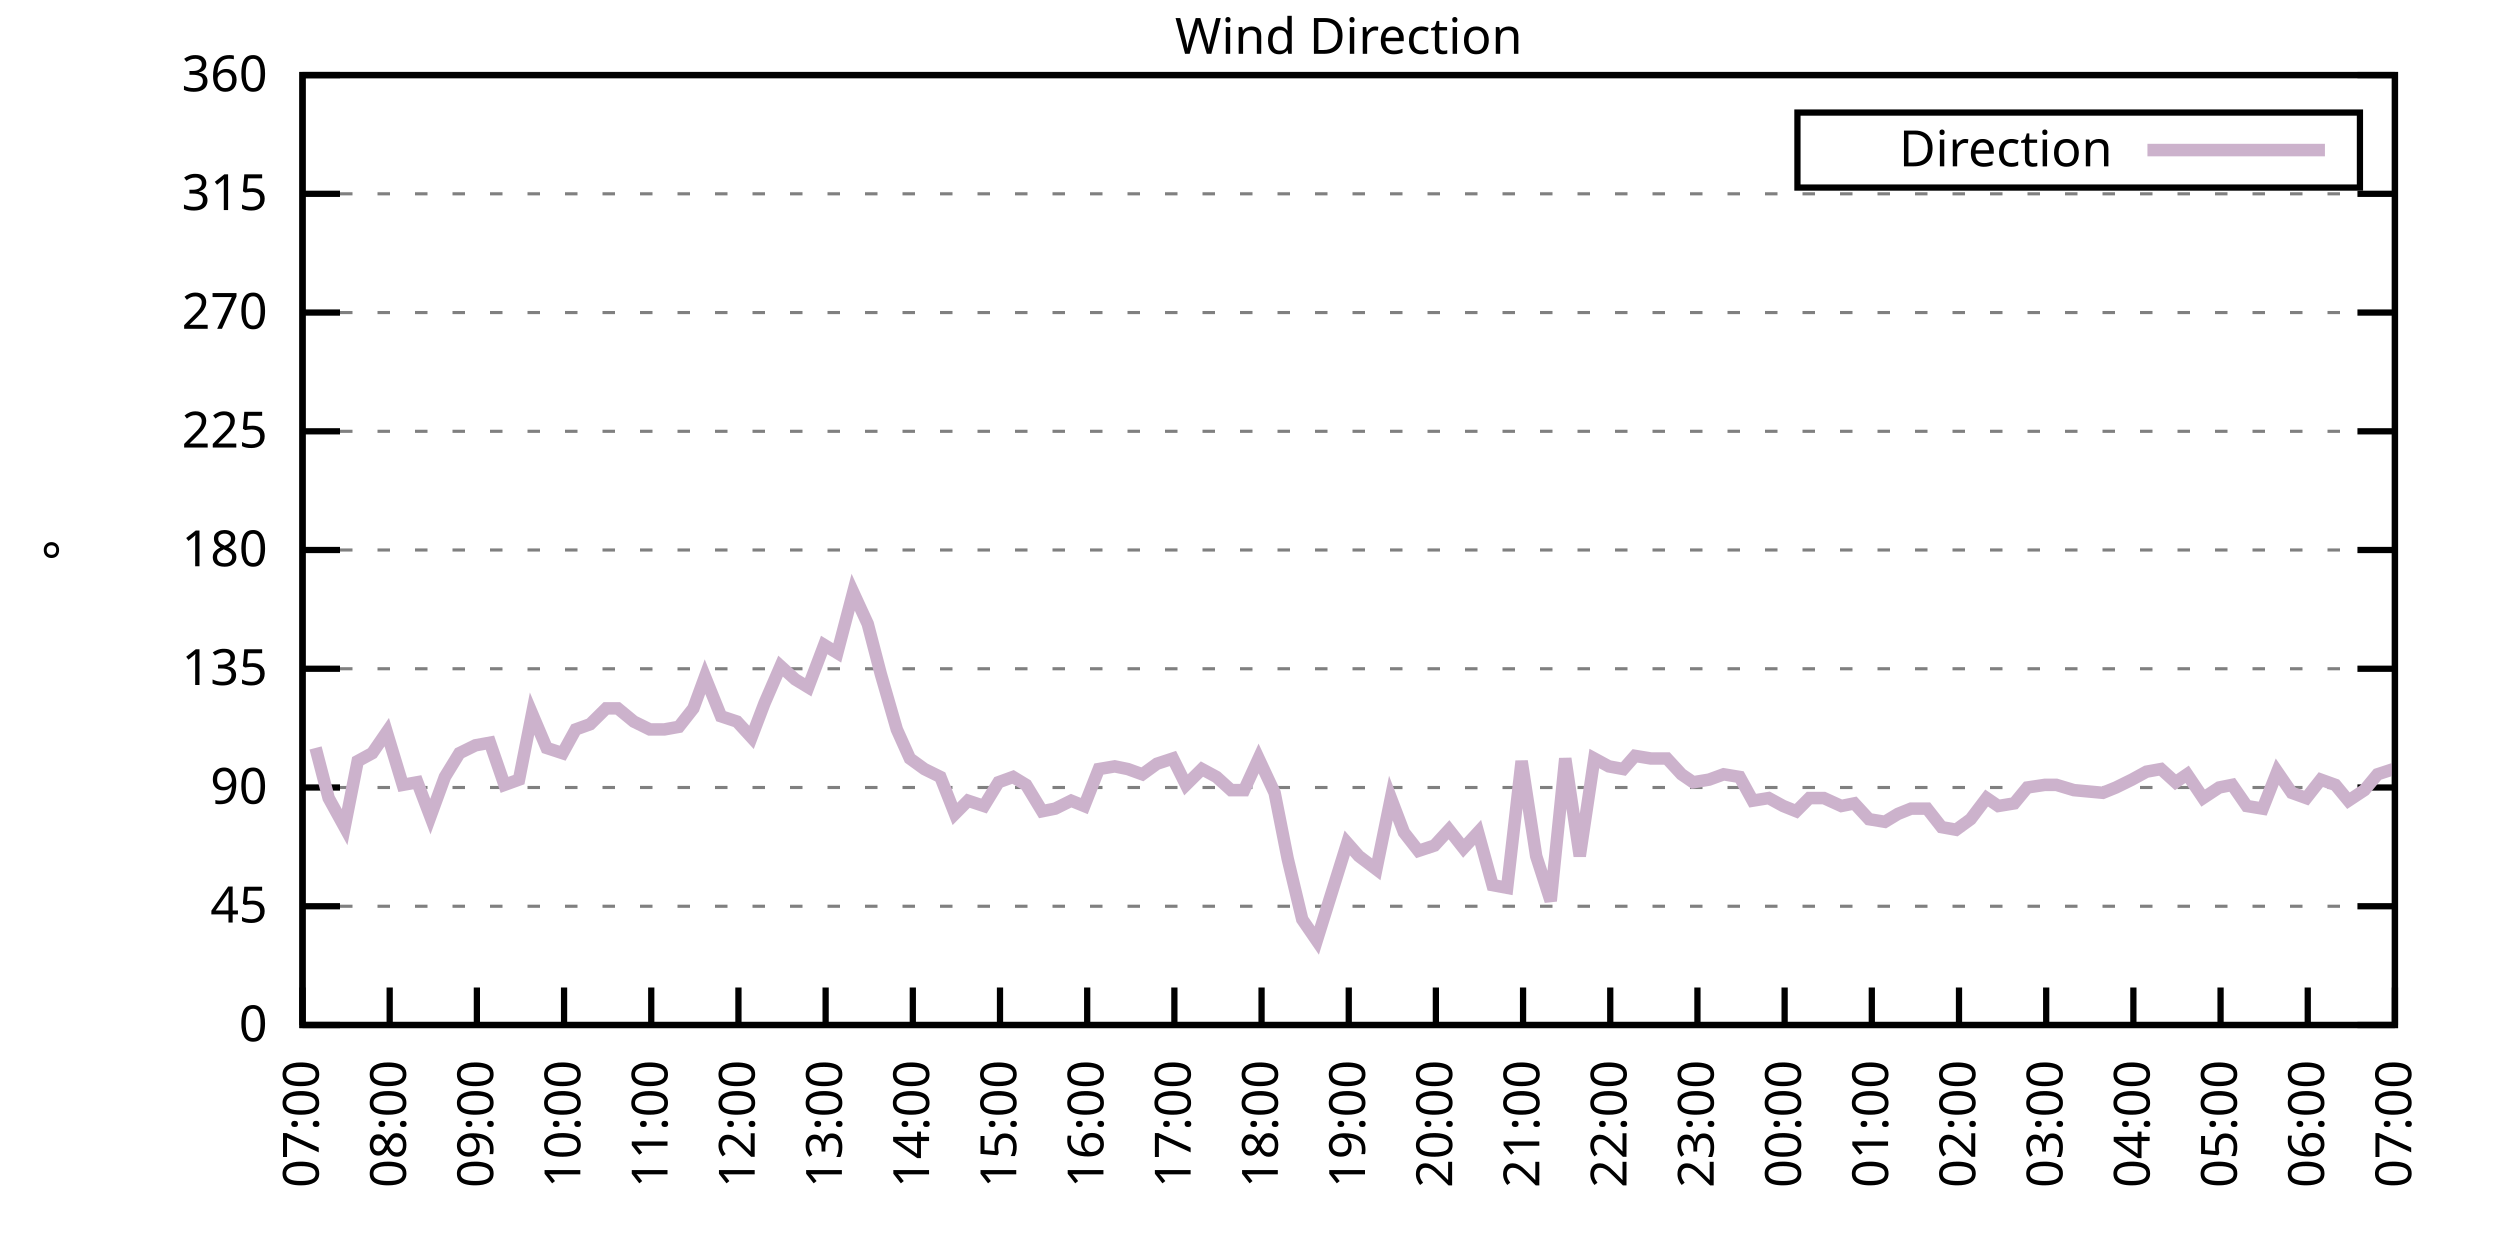
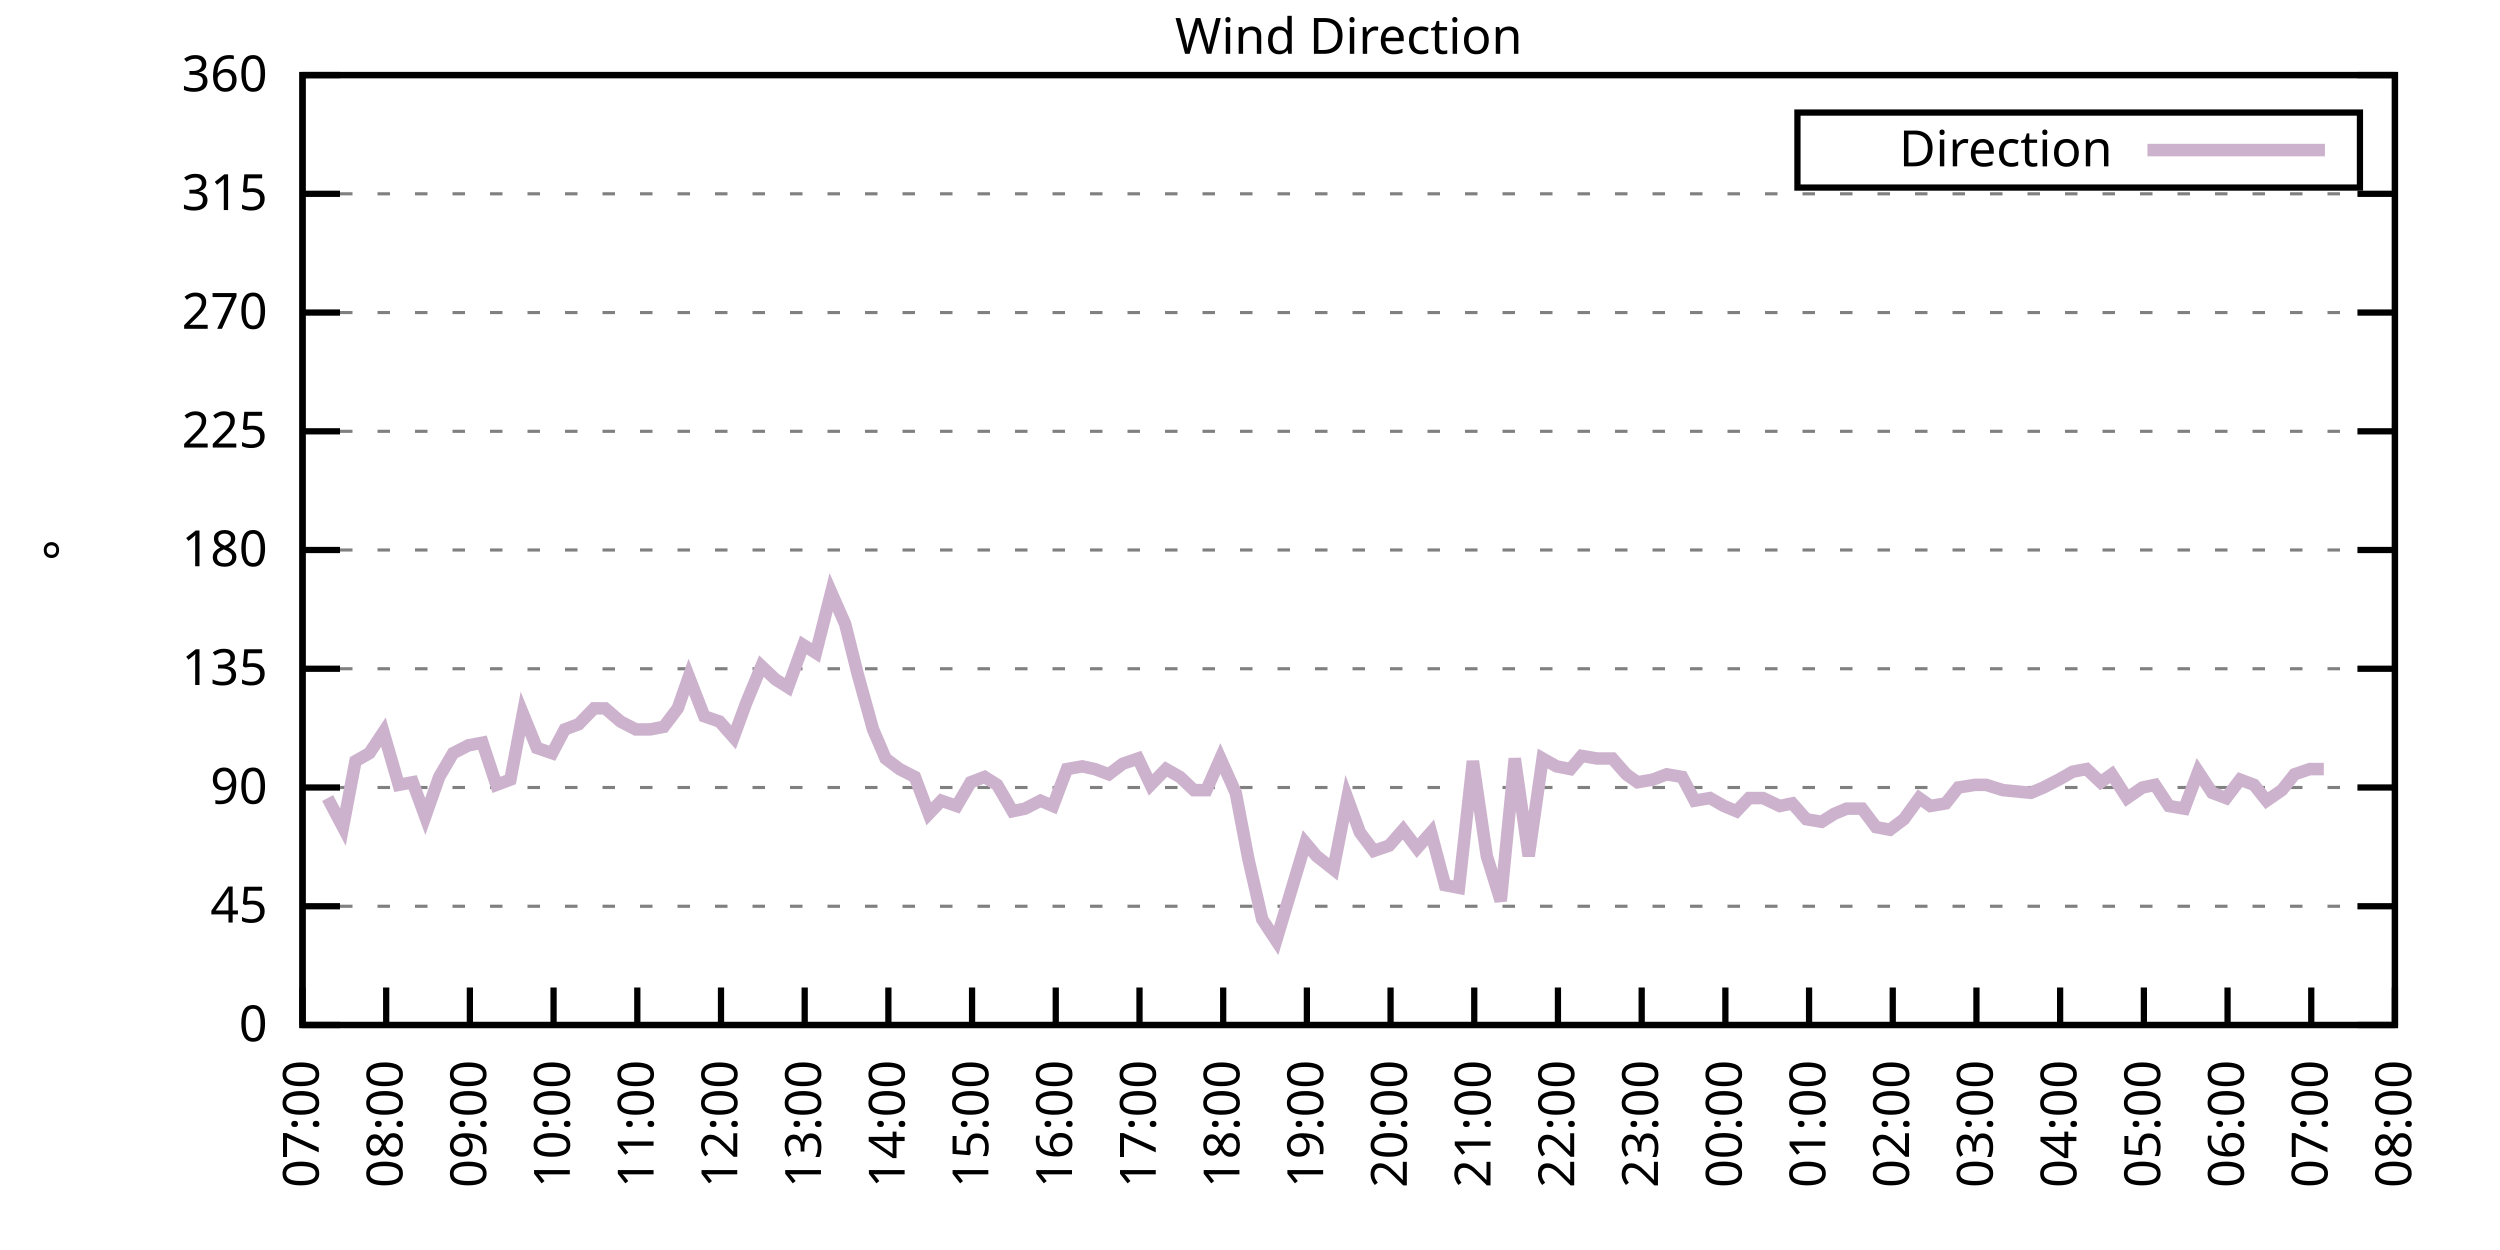
<svg xmlns="http://www.w3.org/2000/svg" xmlns:xlink="http://www.w3.org/1999/xlink" width="400" height="200" viewBox="0 0 400 200">
  <g id="gnuplot_canvas">
    <rect x="0" y="0" width="400" height="200" fill="none" />
    <defs>
      <circle id="gpDot" r="0.5" stroke-width="0.5" stroke="currentColor" />
      <path id="gpPt0" stroke-width="0.333" stroke="currentColor" d="M-1,0 h2 M0,-1 v2" />
      <path id="gpPt1" stroke-width="0.333" stroke="currentColor" d="M-1,-1 L1,1 M1,-1 L-1,1" />
      <path id="gpPt2" stroke-width="0.333" stroke="currentColor" d="M-1,0 L1,0 M0,-1 L0,1 M-1,-1 L1,1 M-1,1 L1,-1" />
      <rect id="gpPt3" stroke-width="0.333" stroke="currentColor" x="-1" y="-1" width="2" height="2" />
      <rect id="gpPt4" stroke-width="0.333" stroke="currentColor" fill="currentColor" x="-1" y="-1" width="2" height="2" />
      <circle id="gpPt5" stroke-width="0.333" stroke="currentColor" cx="0" cy="0" r="1" />
      <use xlink:href="#gpPt5" id="gpPt6" fill="currentColor" stroke="none" />
      <path id="gpPt7" stroke-width="0.333" stroke="currentColor" d="M0,-1.33 L-1.33,0.67 L1.33,0.67 z" />
      <use xlink:href="#gpPt7" id="gpPt8" fill="currentColor" stroke="none" />
      <use xlink:href="#gpPt7" id="gpPt9" stroke="currentColor" transform="rotate(180)" />
      <use xlink:href="#gpPt9" id="gpPt10" fill="currentColor" stroke="none" />
      <use xlink:href="#gpPt3" id="gpPt11" stroke="currentColor" transform="rotate(45)" />
      <use xlink:href="#gpPt11" id="gpPt12" fill="currentColor" stroke="none" />
      <path id="gpPt13" stroke-width="0.333" stroke="currentColor" d="M0,1.330 L1.265,0.411 L0.782,-1.067 L-0.782,-1.076 L-1.265,0.411 z" />
      <use xlink:href="#gpPt13" id="gpPt14" fill="currentColor" stroke="none" />
      <filter id="textbox" filterUnits="objectBoundingBox" x="0" y="0" height="1" width="1">
        <feFlood flood-color="white" flood-opacity="1" result="bgnd" />
        <feComposite in="SourceGraphic" in2="bgnd" operator="atop" />
      </filter>
      <filter id="greybox" filterUnits="objectBoundingBox" x="0" y="0" height="1" width="1">
        <feFlood flood-color="lightgrey" flood-opacity="1" result="grey" />
        <feComposite in="SourceGraphic" in2="grey" operator="atop" />
      </filter>
    </defs>
    <g fill="none" color="white" stroke="currentColor" stroke-width="1.00" stroke-linecap="butt" stroke-linejoin="miter">
</g>
    <g fill="none" color="black" stroke="currentColor" stroke-width="1.00" stroke-linecap="butt" stroke-linejoin="miter">
      <g stroke="none" shape-rendering="crispEdges">
        <polygon fill="rgb(255, 255, 255)" points="48.40,164.00 383.18,164.00 383.18,12.02 48.40,12.02 " />
      </g>
    </g>
    <g fill="none" color="black" stroke="currentColor" stroke-width="1.00" stroke-linecap="butt" stroke-linejoin="miter">
</g>
    <g fill="none" color="black" stroke="black" stroke-width="0.50" stroke-linecap="butt" stroke-linejoin="miter">
</g>
    <g fill="none" color="gray" stroke="currentColor" stroke-width="0.50" stroke-linecap="butt" stroke-linejoin="miter">
      <path stroke="gray" stroke-dasharray="2,4" class="gridline" d="M48.40,164.00 L383.19,164.00  " />
    </g>
    <g fill="none" color="gray" stroke="gray" stroke-width="1.00" stroke-linecap="butt" stroke-linejoin="miter">
</g>
    <g fill="none" color="black" stroke="currentColor" stroke-width="1.00" stroke-linecap="butt" stroke-linejoin="miter">
      <path stroke="black" d="M48.40,164.00 L54.40,164.00 M383.19,164.00 L377.19,164.00  " />
      <g transform="translate(42.80,166.60)" stroke="none" fill="black" font-family="Sans" font-size="8.00" text-anchor="end">
        <text>
          <tspan font-family="Sans"> 0</tspan>
        </text>
      </g>
    </g>
    <g fill="none" color="black" stroke="currentColor" stroke-width="1.00" stroke-linecap="butt" stroke-linejoin="miter">
</g>
    <g fill="none" color="black" stroke="black" stroke-width="0.50" stroke-linecap="butt" stroke-linejoin="miter">
</g>
    <g fill="none" color="gray" stroke="currentColor" stroke-width="0.50" stroke-linecap="butt" stroke-linejoin="miter">
      <path stroke="gray" stroke-dasharray="2,4" class="gridline" d="M48.40,145.00 L383.19,145.00  " />
    </g>
    <g fill="none" color="gray" stroke="gray" stroke-width="1.00" stroke-linecap="butt" stroke-linejoin="miter">
</g>
    <g fill="none" color="black" stroke="currentColor" stroke-width="1.00" stroke-linecap="butt" stroke-linejoin="miter">
      <path stroke="black" d="M48.40,145.00 L54.40,145.00 M383.19,145.00 L377.19,145.00  " />
      <g transform="translate(42.80,147.60)" stroke="none" fill="black" font-family="Sans" font-size="8.00" text-anchor="end">
        <text>
          <tspan font-family="Sans"> 45</tspan>
        </text>
      </g>
    </g>
    <g fill="none" color="black" stroke="currentColor" stroke-width="1.00" stroke-linecap="butt" stroke-linejoin="miter">
</g>
    <g fill="none" color="black" stroke="black" stroke-width="0.50" stroke-linecap="butt" stroke-linejoin="miter">
</g>
    <g fill="none" color="gray" stroke="currentColor" stroke-width="0.50" stroke-linecap="butt" stroke-linejoin="miter">
      <path stroke="gray" stroke-dasharray="2,4" class="gridline" d="M48.40,126.00 L383.19,126.00  " />
    </g>
    <g fill="none" color="gray" stroke="gray" stroke-width="1.00" stroke-linecap="butt" stroke-linejoin="miter">
</g>
    <g fill="none" color="black" stroke="currentColor" stroke-width="1.00" stroke-linecap="butt" stroke-linejoin="miter">
      <path stroke="black" d="M48.40,126.00 L54.40,126.00 M383.19,126.00 L377.19,126.00  " />
      <g transform="translate(42.80,128.60)" stroke="none" fill="black" font-family="Sans" font-size="8.00" text-anchor="end">
        <text>
          <tspan font-family="Sans"> 90</tspan>
        </text>
      </g>
    </g>
    <g fill="none" color="black" stroke="currentColor" stroke-width="1.00" stroke-linecap="butt" stroke-linejoin="miter">
</g>
    <g fill="none" color="black" stroke="black" stroke-width="0.50" stroke-linecap="butt" stroke-linejoin="miter">
</g>
    <g fill="none" color="gray" stroke="currentColor" stroke-width="0.50" stroke-linecap="butt" stroke-linejoin="miter">
      <path stroke="gray" stroke-dasharray="2,4" class="gridline" d="M48.40,107.00 L383.19,107.00  " />
    </g>
    <g fill="none" color="gray" stroke="gray" stroke-width="1.00" stroke-linecap="butt" stroke-linejoin="miter">
</g>
    <g fill="none" color="black" stroke="currentColor" stroke-width="1.00" stroke-linecap="butt" stroke-linejoin="miter">
      <path stroke="black" d="M48.40,107.00 L54.40,107.00 M383.19,107.00 L377.19,107.00  " />
      <g transform="translate(42.80,109.60)" stroke="none" fill="black" font-family="Sans" font-size="8.00" text-anchor="end">
        <text>
          <tspan font-family="Sans"> 135</tspan>
        </text>
      </g>
    </g>
    <g fill="none" color="black" stroke="currentColor" stroke-width="1.00" stroke-linecap="butt" stroke-linejoin="miter">
</g>
    <g fill="none" color="black" stroke="black" stroke-width="0.50" stroke-linecap="butt" stroke-linejoin="miter">
</g>
    <g fill="none" color="gray" stroke="currentColor" stroke-width="0.50" stroke-linecap="butt" stroke-linejoin="miter">
      <path stroke="gray" stroke-dasharray="2,4" class="gridline" d="M48.40,88.00 L383.19,88.00  " />
    </g>
    <g fill="none" color="gray" stroke="gray" stroke-width="1.00" stroke-linecap="butt" stroke-linejoin="miter">
</g>
    <g fill="none" color="black" stroke="currentColor" stroke-width="1.00" stroke-linecap="butt" stroke-linejoin="miter">
      <path stroke="black" d="M48.40,88.00 L54.40,88.00 M383.19,88.00 L377.19,88.00  " />
      <g transform="translate(42.80,90.60)" stroke="none" fill="black" font-family="Sans" font-size="8.00" text-anchor="end">
        <text>
          <tspan font-family="Sans"> 180</tspan>
        </text>
      </g>
    </g>
    <g fill="none" color="black" stroke="currentColor" stroke-width="1.00" stroke-linecap="butt" stroke-linejoin="miter">
</g>
    <g fill="none" color="black" stroke="black" stroke-width="0.50" stroke-linecap="butt" stroke-linejoin="miter">
</g>
    <g fill="none" color="gray" stroke="currentColor" stroke-width="0.50" stroke-linecap="butt" stroke-linejoin="miter">
      <path stroke="gray" stroke-dasharray="2,4" class="gridline" d="M48.40,69.01 L383.19,69.01  " />
    </g>
    <g fill="none" color="gray" stroke="gray" stroke-width="1.00" stroke-linecap="butt" stroke-linejoin="miter">
</g>
    <g fill="none" color="black" stroke="currentColor" stroke-width="1.00" stroke-linecap="butt" stroke-linejoin="miter">
      <path stroke="black" d="M48.40,69.01 L54.40,69.01 M383.19,69.01 L377.19,69.01  " />
      <g transform="translate(42.80,71.61)" stroke="none" fill="black" font-family="Sans" font-size="8.00" text-anchor="end">
        <text>
          <tspan font-family="Sans"> 225</tspan>
        </text>
      </g>
    </g>
    <g fill="none" color="black" stroke="currentColor" stroke-width="1.00" stroke-linecap="butt" stroke-linejoin="miter">
</g>
    <g fill="none" color="black" stroke="black" stroke-width="0.50" stroke-linecap="butt" stroke-linejoin="miter">
</g>
    <g fill="none" color="gray" stroke="currentColor" stroke-width="0.50" stroke-linecap="butt" stroke-linejoin="miter">
      <path stroke="gray" stroke-dasharray="2,4" class="gridline" d="M48.40,50.01 L383.19,50.01  " />
    </g>
    <g fill="none" color="gray" stroke="gray" stroke-width="1.00" stroke-linecap="butt" stroke-linejoin="miter">
</g>
    <g fill="none" color="black" stroke="currentColor" stroke-width="1.00" stroke-linecap="butt" stroke-linejoin="miter">
      <path stroke="black" d="M48.40,50.01 L54.40,50.01 M383.19,50.01 L377.19,50.01  " />
      <g transform="translate(42.80,52.61)" stroke="none" fill="black" font-family="Sans" font-size="8.00" text-anchor="end">
        <text>
          <tspan font-family="Sans"> 270</tspan>
        </text>
      </g>
    </g>
    <g fill="none" color="black" stroke="currentColor" stroke-width="1.00" stroke-linecap="butt" stroke-linejoin="miter">
</g>
    <g fill="none" color="black" stroke="black" stroke-width="0.50" stroke-linecap="butt" stroke-linejoin="miter">
</g>
    <g fill="none" color="gray" stroke="currentColor" stroke-width="0.50" stroke-linecap="butt" stroke-linejoin="miter">
      <path stroke="gray" stroke-dasharray="2,4" class="gridline" d="M48.40,31.01 L383.19,31.01  " />
    </g>
    <g fill="none" color="gray" stroke="gray" stroke-width="1.00" stroke-linecap="butt" stroke-linejoin="miter">
</g>
    <g fill="none" color="black" stroke="currentColor" stroke-width="1.00" stroke-linecap="butt" stroke-linejoin="miter">
      <path stroke="black" d="M48.40,31.01 L54.40,31.01 M383.19,31.01 L377.19,31.01  " />
      <g transform="translate(42.80,33.61)" stroke="none" fill="black" font-family="Sans" font-size="8.00" text-anchor="end">
        <text>
          <tspan font-family="Sans"> 315</tspan>
        </text>
      </g>
    </g>
    <g fill="none" color="black" stroke="currentColor" stroke-width="1.00" stroke-linecap="butt" stroke-linejoin="miter">
</g>
    <g fill="none" color="black" stroke="black" stroke-width="0.50" stroke-linecap="butt" stroke-linejoin="miter">
</g>
    <g fill="none" color="gray" stroke="currentColor" stroke-width="0.50" stroke-linecap="butt" stroke-linejoin="miter">
      <path stroke="gray" stroke-dasharray="2,4" class="gridline" d="M48.40,12.01 L383.19,12.01  " />
    </g>
    <g fill="none" color="gray" stroke="gray" stroke-width="1.00" stroke-linecap="butt" stroke-linejoin="miter">
</g>
    <g fill="none" color="black" stroke="currentColor" stroke-width="1.00" stroke-linecap="butt" stroke-linejoin="miter">
      <path stroke="black" d="M48.40,12.01 L54.40,12.01 M383.19,12.01 L377.19,12.01  " />
      <g transform="translate(42.80,14.61)" stroke="none" fill="black" font-family="Sans" font-size="8.00" text-anchor="end">
        <text>
          <tspan font-family="Sans"> 360</tspan>
        </text>
      </g>
    </g>
    <g fill="none" color="black" stroke="currentColor" stroke-width="1.00" stroke-linecap="butt" stroke-linejoin="miter">
      <path stroke="black" d="M48.40,164.00 L48.40,158.00  " />
      <g transform="translate(51.00,169.60) rotate(270.00)" stroke="none" fill="black" font-family="Sans" font-size="8.00" text-anchor="end">
        <text>
          <tspan font-family="Sans">07:00</tspan>
        </text>
      </g>
    </g>
    <g fill="none" color="black" stroke="currentColor" stroke-width="1.00" stroke-linecap="butt" stroke-linejoin="miter">
-       <path stroke="black" d="M62.35,164.00 L62.35,158.00  " />
-       <g transform="translate(64.95,169.60) rotate(270.00)" stroke="none" fill="black" font-family="Sans" font-size="8.00" text-anchor="end">
+       <path stroke="black" d="M61.79,164.00 L61.79,158.00  " />
+       <g transform="translate(64.39,169.60) rotate(270.00)" stroke="none" fill="black" font-family="Sans" font-size="8.00" text-anchor="end">
        <text>
          <tspan font-family="Sans">08:00</tspan>
        </text>
      </g>
    </g>
    <g fill="none" color="black" stroke="currentColor" stroke-width="1.00" stroke-linecap="butt" stroke-linejoin="miter">
-       <path stroke="black" d="M76.30,164.00 L76.30,158.00  " />
-       <g transform="translate(78.90,169.60) rotate(270.00)" stroke="none" fill="black" font-family="Sans" font-size="8.00" text-anchor="end">
+       <path stroke="black" d="M75.18,164.00 L75.18,158.00  " />
+       <g transform="translate(77.78,169.60) rotate(270.00)" stroke="none" fill="black" font-family="Sans" font-size="8.00" text-anchor="end">
        <text>
          <tspan font-family="Sans">09:00</tspan>
        </text>
      </g>
    </g>
    <g fill="none" color="black" stroke="currentColor" stroke-width="1.00" stroke-linecap="butt" stroke-linejoin="miter">
-       <path stroke="black" d="M90.25,164.00 L90.25,158.00  " />
-       <g transform="translate(92.85,169.60) rotate(270.00)" stroke="none" fill="black" font-family="Sans" font-size="8.00" text-anchor="end">
+       <path stroke="black" d="M88.57,164.00 L88.57,158.00  " />
+       <g transform="translate(91.17,169.60) rotate(270.00)" stroke="none" fill="black" font-family="Sans" font-size="8.00" text-anchor="end">
        <text>
          <tspan font-family="Sans">10:00</tspan>
        </text>
      </g>
    </g>
    <g fill="none" color="black" stroke="currentColor" stroke-width="1.00" stroke-linecap="butt" stroke-linejoin="miter">
-       <path stroke="black" d="M104.20,164.00 L104.20,158.00  " />
-       <g transform="translate(106.80,169.60) rotate(270.00)" stroke="none" fill="black" font-family="Sans" font-size="8.00" text-anchor="end">
+       <path stroke="black" d="M101.97,164.00 L101.97,158.00  " />
+       <g transform="translate(104.57,169.60) rotate(270.00)" stroke="none" fill="black" font-family="Sans" font-size="8.00" text-anchor="end">
        <text>
          <tspan font-family="Sans">11:00</tspan>
        </text>
      </g>
    </g>
    <g fill="none" color="black" stroke="currentColor" stroke-width="1.00" stroke-linecap="butt" stroke-linejoin="miter">
-       <path stroke="black" d="M118.15,164.00 L118.15,158.00  " />
-       <g transform="translate(120.75,169.60) rotate(270.00)" stroke="none" fill="black" font-family="Sans" font-size="8.00" text-anchor="end">
+       <path stroke="black" d="M115.36,164.00 L115.36,158.00  " />
+       <g transform="translate(117.96,169.60) rotate(270.00)" stroke="none" fill="black" font-family="Sans" font-size="8.00" text-anchor="end">
        <text>
          <tspan font-family="Sans">12:00</tspan>
        </text>
      </g>
    </g>
    <g fill="none" color="black" stroke="currentColor" stroke-width="1.00" stroke-linecap="butt" stroke-linejoin="miter">
-       <path stroke="black" d="M132.10,164.00 L132.10,158.00  " />
-       <g transform="translate(134.70,169.60) rotate(270.00)" stroke="none" fill="black" font-family="Sans" font-size="8.00" text-anchor="end">
+       <path stroke="black" d="M128.75,164.00 L128.75,158.00  " />
+       <g transform="translate(131.35,169.60) rotate(270.00)" stroke="none" fill="black" font-family="Sans" font-size="8.00" text-anchor="end">
        <text>
          <tspan font-family="Sans">13:00</tspan>
        </text>
      </g>
    </g>
    <g fill="none" color="black" stroke="currentColor" stroke-width="1.00" stroke-linecap="butt" stroke-linejoin="miter">
-       <path stroke="black" d="M146.05,164.00 L146.05,158.00  " />
-       <g transform="translate(148.65,169.60) rotate(270.00)" stroke="none" fill="black" font-family="Sans" font-size="8.00" text-anchor="end">
+       <path stroke="black" d="M142.14,164.00 L142.14,158.00  " />
+       <g transform="translate(144.74,169.60) rotate(270.00)" stroke="none" fill="black" font-family="Sans" font-size="8.00" text-anchor="end">
        <text>
          <tspan font-family="Sans">14:00</tspan>
        </text>
      </g>
    </g>
    <g fill="none" color="black" stroke="currentColor" stroke-width="1.00" stroke-linecap="butt" stroke-linejoin="miter">
-       <path stroke="black" d="M160.00,164.00 L160.00,158.00  " />
-       <g transform="translate(162.60,169.60) rotate(270.00)" stroke="none" fill="black" font-family="Sans" font-size="8.00" text-anchor="end">
+       <path stroke="black" d="M155.53,164.00 L155.53,158.00  " />
+       <g transform="translate(158.13,169.60) rotate(270.00)" stroke="none" fill="black" font-family="Sans" font-size="8.00" text-anchor="end">
        <text>
          <tspan font-family="Sans">15:00</tspan>
        </text>
      </g>
    </g>
    <g fill="none" color="black" stroke="currentColor" stroke-width="1.00" stroke-linecap="butt" stroke-linejoin="miter">
-       <path stroke="black" d="M173.95,164.00 L173.95,158.00  " />
-       <g transform="translate(176.55,169.60) rotate(270.00)" stroke="none" fill="black" font-family="Sans" font-size="8.00" text-anchor="end">
+       <path stroke="black" d="M168.92,164.00 L168.92,158.00  " />
+       <g transform="translate(171.52,169.60) rotate(270.00)" stroke="none" fill="black" font-family="Sans" font-size="8.00" text-anchor="end">
        <text>
          <tspan font-family="Sans">16:00</tspan>
        </text>
      </g>
    </g>
    <g fill="none" color="black" stroke="currentColor" stroke-width="1.00" stroke-linecap="butt" stroke-linejoin="miter">
-       <path stroke="black" d="M187.90,164.00 L187.90,158.00  " />
-       <g transform="translate(190.50,169.60) rotate(270.00)" stroke="none" fill="black" font-family="Sans" font-size="8.00" text-anchor="end">
+       <path stroke="black" d="M182.32,164.00 L182.32,158.00  " />
+       <g transform="translate(184.92,169.60) rotate(270.00)" stroke="none" fill="black" font-family="Sans" font-size="8.00" text-anchor="end">
        <text>
          <tspan font-family="Sans">17:00</tspan>
        </text>
      </g>
    </g>
    <g fill="none" color="black" stroke="currentColor" stroke-width="1.00" stroke-linecap="butt" stroke-linejoin="miter">
-       <path stroke="black" d="M201.85,164.00 L201.85,158.00  " />
-       <g transform="translate(204.45,169.60) rotate(270.00)" stroke="none" fill="black" font-family="Sans" font-size="8.00" text-anchor="end">
+       <path stroke="black" d="M195.71,164.00 L195.71,158.00  " />
+       <g transform="translate(198.31,169.60) rotate(270.00)" stroke="none" fill="black" font-family="Sans" font-size="8.00" text-anchor="end">
        <text>
          <tspan font-family="Sans">18:00</tspan>
        </text>
      </g>
    </g>
    <g fill="none" color="black" stroke="currentColor" stroke-width="1.00" stroke-linecap="butt" stroke-linejoin="miter">
-       <path stroke="black" d="M215.80,164.00 L215.80,158.00  " />
-       <g transform="translate(218.40,169.60) rotate(270.00)" stroke="none" fill="black" font-family="Sans" font-size="8.00" text-anchor="end">
+       <path stroke="black" d="M209.10,164.00 L209.10,158.00  " />
+       <g transform="translate(211.70,169.60) rotate(270.00)" stroke="none" fill="black" font-family="Sans" font-size="8.00" text-anchor="end">
        <text>
          <tspan font-family="Sans">19:00</tspan>
        </text>
      </g>
    </g>
    <g fill="none" color="black" stroke="currentColor" stroke-width="1.00" stroke-linecap="butt" stroke-linejoin="miter">
-       <path stroke="black" d="M229.74,164.00 L229.74,158.00  " />
-       <g transform="translate(232.34,169.60) rotate(270.00)" stroke="none" fill="black" font-family="Sans" font-size="8.00" text-anchor="end">
+       <path stroke="black" d="M222.49,164.00 L222.49,158.00  " />
+       <g transform="translate(225.09,169.60) rotate(270.00)" stroke="none" fill="black" font-family="Sans" font-size="8.00" text-anchor="end">
        <text>
          <tspan font-family="Sans">20:00</tspan>
        </text>
      </g>
    </g>
    <g fill="none" color="black" stroke="currentColor" stroke-width="1.00" stroke-linecap="butt" stroke-linejoin="miter">
-       <path stroke="black" d="M243.69,164.00 L243.69,158.00  " />
-       <g transform="translate(246.29,169.60) rotate(270.00)" stroke="none" fill="black" font-family="Sans" font-size="8.00" text-anchor="end">
+       <path stroke="black" d="M235.88,164.00 L235.88,158.00  " />
+       <g transform="translate(238.48,169.60) rotate(270.00)" stroke="none" fill="black" font-family="Sans" font-size="8.00" text-anchor="end">
        <text>
          <tspan font-family="Sans">21:00</tspan>
        </text>
      </g>
    </g>
    <g fill="none" color="black" stroke="currentColor" stroke-width="1.00" stroke-linecap="butt" stroke-linejoin="miter">
-       <path stroke="black" d="M257.64,164.00 L257.64,158.00  " />
-       <g transform="translate(260.24,169.60) rotate(270.00)" stroke="none" fill="black" font-family="Sans" font-size="8.00" text-anchor="end">
+       <path stroke="black" d="M249.27,164.00 L249.27,158.00  " />
+       <g transform="translate(251.87,169.60) rotate(270.00)" stroke="none" fill="black" font-family="Sans" font-size="8.00" text-anchor="end">
        <text>
          <tspan font-family="Sans">22:00</tspan>
        </text>
      </g>
    </g>
    <g fill="none" color="black" stroke="currentColor" stroke-width="1.00" stroke-linecap="butt" stroke-linejoin="miter">
-       <path stroke="black" d="M271.59,164.00 L271.59,158.00  " />
-       <g transform="translate(274.19,169.60) rotate(270.00)" stroke="none" fill="black" font-family="Sans" font-size="8.00" text-anchor="end">
+       <path stroke="black" d="M262.67,164.00 L262.67,158.00  " />
+       <g transform="translate(265.27,169.60) rotate(270.00)" stroke="none" fill="black" font-family="Sans" font-size="8.00" text-anchor="end">
        <text>
          <tspan font-family="Sans">23:00</tspan>
        </text>
      </g>
    </g>
    <g fill="none" color="black" stroke="currentColor" stroke-width="1.00" stroke-linecap="butt" stroke-linejoin="miter">
-       <path stroke="black" d="M285.54,164.00 L285.54,158.00  " />
-       <g transform="translate(288.14,169.60) rotate(270.00)" stroke="none" fill="black" font-family="Sans" font-size="8.00" text-anchor="end">
+       <path stroke="black" d="M276.06,164.00 L276.06,158.00  " />
+       <g transform="translate(278.66,169.60) rotate(270.00)" stroke="none" fill="black" font-family="Sans" font-size="8.00" text-anchor="end">
        <text>
          <tspan font-family="Sans">00:00</tspan>
        </text>
      </g>
    </g>
    <g fill="none" color="black" stroke="currentColor" stroke-width="1.00" stroke-linecap="butt" stroke-linejoin="miter">
-       <path stroke="black" d="M299.49,164.00 L299.49,158.00  " />
-       <g transform="translate(302.09,169.60) rotate(270.00)" stroke="none" fill="black" font-family="Sans" font-size="8.00" text-anchor="end">
+       <path stroke="black" d="M289.45,164.00 L289.45,158.00  " />
+       <g transform="translate(292.05,169.60) rotate(270.00)" stroke="none" fill="black" font-family="Sans" font-size="8.00" text-anchor="end">
        <text>
          <tspan font-family="Sans">01:00</tspan>
        </text>
      </g>
    </g>
    <g fill="none" color="black" stroke="currentColor" stroke-width="1.00" stroke-linecap="butt" stroke-linejoin="miter">
-       <path stroke="black" d="M313.44,164.00 L313.44,158.00  " />
-       <g transform="translate(316.04,169.60) rotate(270.00)" stroke="none" fill="black" font-family="Sans" font-size="8.00" text-anchor="end">
+       <path stroke="black" d="M302.84,164.00 L302.84,158.00  " />
+       <g transform="translate(305.44,169.60) rotate(270.00)" stroke="none" fill="black" font-family="Sans" font-size="8.00" text-anchor="end">
        <text>
          <tspan font-family="Sans">02:00</tspan>
        </text>
      </g>
    </g>
    <g fill="none" color="black" stroke="currentColor" stroke-width="1.00" stroke-linecap="butt" stroke-linejoin="miter">
-       <path stroke="black" d="M327.39,164.00 L327.39,158.00  " />
-       <g transform="translate(329.99,169.60) rotate(270.00)" stroke="none" fill="black" font-family="Sans" font-size="8.00" text-anchor="end">
+       <path stroke="black" d="M316.23,164.00 L316.23,158.00  " />
+       <g transform="translate(318.83,169.60) rotate(270.00)" stroke="none" fill="black" font-family="Sans" font-size="8.00" text-anchor="end">
        <text>
          <tspan font-family="Sans">03:00</tspan>
        </text>
      </g>
    </g>
    <g fill="none" color="black" stroke="currentColor" stroke-width="1.00" stroke-linecap="butt" stroke-linejoin="miter">
-       <path stroke="black" d="M341.34,164.00 L341.34,158.00  " />
-       <g transform="translate(343.94,169.60) rotate(270.00)" stroke="none" fill="black" font-family="Sans" font-size="8.00" text-anchor="end">
+       <path stroke="black" d="M329.62,164.00 L329.62,158.00  " />
+       <g transform="translate(332.22,169.60) rotate(270.00)" stroke="none" fill="black" font-family="Sans" font-size="8.00" text-anchor="end">
        <text>
          <tspan font-family="Sans">04:00</tspan>
        </text>
      </g>
    </g>
    <g fill="none" color="black" stroke="currentColor" stroke-width="1.00" stroke-linecap="butt" stroke-linejoin="miter">
-       <path stroke="black" d="M355.29,164.00 L355.29,158.00  " />
-       <g transform="translate(357.89,169.60) rotate(270.00)" stroke="none" fill="black" font-family="Sans" font-size="8.00" text-anchor="end">
+       <path stroke="black" d="M343.02,164.00 L343.02,158.00  " />
+       <g transform="translate(345.62,169.60) rotate(270.00)" stroke="none" fill="black" font-family="Sans" font-size="8.00" text-anchor="end">
        <text>
          <tspan font-family="Sans">05:00</tspan>
        </text>
      </g>
    </g>
    <g fill="none" color="black" stroke="currentColor" stroke-width="1.00" stroke-linecap="butt" stroke-linejoin="miter">
-       <path stroke="black" d="M369.24,164.00 L369.24,158.00  " />
-       <g transform="translate(371.84,169.60) rotate(270.00)" stroke="none" fill="black" font-family="Sans" font-size="8.00" text-anchor="end">
+       <path stroke="black" d="M356.41,164.00 L356.41,158.00  " />
+       <g transform="translate(359.01,169.60) rotate(270.00)" stroke="none" fill="black" font-family="Sans" font-size="8.00" text-anchor="end">
        <text>
          <tspan font-family="Sans">06:00</tspan>
+         </text>
+       </g>
+     </g>
+     <g fill="none" color="black" stroke="currentColor" stroke-width="1.00" stroke-linecap="butt" stroke-linejoin="miter">
+       <path stroke="black" d="M369.80,164.00 L369.80,158.00  " />
+       <g transform="translate(372.40,169.60) rotate(270.00)" stroke="none" fill="black" font-family="Sans" font-size="8.00" text-anchor="end">
+         <text>
+           <tspan font-family="Sans">07:00</tspan>
        </text>
      </g>
    </g>
    <g fill="none" color="black" stroke="currentColor" stroke-width="1.00" stroke-linecap="butt" stroke-linejoin="miter">
      <path stroke="black" d="M383.19,164.00 L383.19,158.00  " />
      <g transform="translate(385.79,169.60) rotate(270.00)" stroke="none" fill="black" font-family="Sans" font-size="8.00" text-anchor="end">
        <text>
-           <tspan font-family="Sans">07:00</tspan>
+           <tspan font-family="Sans">08:00</tspan>
        </text>
      </g>
    </g>
    <g fill="none" color="black" stroke="currentColor" stroke-width="1.00" stroke-linecap="butt" stroke-linejoin="miter">
</g>
    <g fill="none" color="black" stroke="currentColor" stroke-width="1.00" stroke-linecap="butt" stroke-linejoin="miter">
      <path stroke="black" d="M48.40,12.01 L48.40,164.00 L383.19,164.00 L383.19,12.01 L48.40,12.01 Z  " />
    </g>
    <g fill="none" color="black" stroke="currentColor" stroke-width="1.00" stroke-linecap="butt" stroke-linejoin="miter">
</g>
    <g fill="none" color="black" stroke="currentColor" stroke-width="1.00" stroke-linecap="butt" stroke-linejoin="miter">
      <path stroke="black" d="M287.59,30.01 L287.59,18.01 L377.59,18.01 L377.59,30.01 L287.59,30.01 Z  " />
    </g>
    <g id="Wind_direction_plot_1">
      <g fill="none" color="white" stroke="black" stroke-width="2.00" stroke-linecap="butt" stroke-linejoin="miter">
</g>
      <g fill="none" color="black" stroke="currentColor" stroke-width="2.00" stroke-linecap="butt" stroke-linejoin="miter">
        <g transform="translate(337.99,26.61)" stroke="none" fill="black" font-family="Sans" font-size="8.00" text-anchor="end">
          <text>
            <tspan font-family="Sans">Direction</tspan>
          </text>
        </g>
      </g>
      <g fill="none" color="black" stroke="currentColor" stroke-width="2.00" stroke-linecap="butt" stroke-linejoin="miter">
-         <path stroke="rgb(204, 178, 204)" d="M343.59,24.01 L371.99,24.01 M50.49,119.67 L52.58,127.69 L55.14,132.34 L57.23,121.78 L59.56,120.51 L61.88,117.14   L64.44,125.58 L66.77,125.16 L68.86,130.65 L71.18,124.31 L73.51,120.51 L76.07,119.25 L78.39,118.83 L80.72,125.58   L83.04,124.74 L85.13,114.18 L87.46,119.67 L90.02,120.51 L92.11,116.71 L94.43,115.87 L96.99,113.34 L98.85,113.34   L101.41,115.45 L103.97,116.71 L106.29,116.71 L108.62,116.29 L110.94,113.34 L112.80,108.27 L115.36,114.60 L117.92,115.45   L120.24,117.98 L122.33,112.49 L124.89,106.58 L127.22,108.69 L129.31,109.96 L131.87,103.20 L133.96,104.47 L136.51,94.76   L138.84,99.83 L140.93,107.85 L143.49,116.71 L145.58,121.36 L147.91,123.05 L150.46,124.31 L152.79,130.22 L154.88,128.11   L157.44,128.96 L159.76,125.16 L162.09,124.31 L164.18,125.58 L166.74,129.80 L168.83,129.38 L171.39,128.11 L173.48,128.96   L175.81,123.05 L178.36,122.62 L180.46,123.05 L182.78,123.89 L185.11,122.20 L187.66,121.36 L189.76,125.58 L192.31,123.05   L194.64,124.31 L196.96,126.42 L199.06,126.42 L201.38,121.36 L203.94,126.85 L206.03,137.40 L208.36,147.11 L210.68,150.49   L215.56,134.87 L217.42,136.98 L220.21,139.09 L222.54,127.69 L224.63,133.18 L226.95,136.14 L229.51,135.29 L231.84,132.76   L234.16,135.71 L236.49,133.18 L238.81,141.62 L241.14,142.05 L243.46,121.78 L245.79,136.98 L248.11,144.16 L250.44,121.36   L252.76,136.98 L255.09,121.36 L257.41,122.62 L259.74,123.05 L261.60,120.94 L264.15,121.36 L266.71,121.36 L269.04,123.89   L270.90,125.16 L273.45,124.74 L275.78,123.89 L278.34,124.31 L280.43,128.11 L282.99,127.69 L285.31,128.96 L287.40,129.80   L289.50,127.69 L291.82,127.69 L294.61,128.96 L296.70,128.54 L299.03,131.07 L301.58,131.49 L303.68,130.22 L305.77,129.38   L308.33,129.38 L310.65,132.34 L312.98,132.76 L315.30,131.07 L317.86,127.69 L319.72,128.96 L322.28,128.54 L324.37,126.00   L327.16,125.58 L329.02,125.58 L331.81,126.42 L336.46,126.85 L338.55,126.00 L341.11,124.74 L343.43,123.47 L345.76,123.05   L348.08,125.16 L349.94,123.89 L352.50,127.69 L355.06,126.00 L357.15,125.58 L359.48,128.96 L362.03,129.38 L364.36,123.47   L366.68,126.85 L369.01,127.69 L371.33,124.74 L373.66,125.58 L375.75,128.11 L378.31,126.42 L380.40,123.89 L382.96,123.05    " />
+         <path stroke="rgb(204, 178, 204)" d="M343.59,24.01 L371.99,24.01 M52.42,127.69 L54.87,132.34 L56.88,121.78 L59.11,120.51 L61.35,117.14 L63.80,125.58   L66.03,125.16 L68.04,130.65 L70.27,124.31 L72.50,120.51 L74.96,119.25 L77.19,118.83 L79.42,125.58 L81.66,124.74   L83.66,114.18 L85.90,119.67 L88.35,120.51 L90.36,116.71 L92.59,115.87 L95.05,113.34 L96.83,113.34 L99.29,115.45   L101.74,116.71 L103.98,116.71 L106.21,116.29 L108.44,113.34 L110.22,108.27 L112.68,114.60 L115.13,115.45 L117.37,117.98   L119.38,112.49 L121.83,106.58 L124.06,108.69 L126.07,109.96 L128.53,103.20 L130.54,104.47 L132.99,94.76 L135.22,99.83   L137.23,107.85 L139.69,116.71 L141.69,121.36 L143.93,123.05 L146.38,124.31 L148.61,130.22 L150.62,128.11 L153.08,128.96   L155.31,125.16 L157.54,124.31 L159.55,125.58 L162.01,129.80 L164.01,129.38 L166.47,128.11 L168.48,128.96 L170.71,123.05   L173.17,122.62 L175.17,123.05 L177.41,123.89 L179.64,122.20 L182.09,121.36 L184.10,125.58 L186.56,123.05 L188.79,124.31   L191.02,126.42 L193.03,126.42 L195.26,121.36 L197.72,126.85 L199.73,137.40 L201.96,147.11 L204.19,150.49 L208.88,134.87   L210.66,136.98 L213.34,139.09 L215.57,127.69 L217.58,133.18 L219.81,136.14 L222.27,135.29 L224.50,132.76 L226.73,135.71   L228.96,133.18 L231.20,141.62 L233.43,142.05 L235.66,121.78 L237.89,136.98 L240.12,144.16 L242.36,121.36 L244.59,136.98   L246.82,121.36 L249.05,122.62 L251.28,123.05 L253.07,120.94 L255.52,121.36 L257.98,121.36 L260.21,123.89 L262.00,125.16   L264.45,124.74 L266.68,123.89 L269.14,124.31 L271.15,128.11 L273.60,127.69 L275.83,128.96 L277.84,129.80 L279.85,127.69   L282.08,127.69 L284.76,128.96 L286.77,128.54 L289.00,131.07 L291.46,131.49 L293.47,130.22 L295.48,129.38 L297.93,129.38   L300.16,132.34 L302.39,132.76 L304.63,131.07 L307.08,127.69 L308.87,128.96 L311.32,128.54 L313.33,126.00 L316.01,125.58   L317.79,125.58 L320.47,126.42 L324.94,126.85 L326.95,126.00 L329.40,124.74 L331.63,123.47 L333.86,123.05 L336.10,125.16   L337.88,123.89 L340.34,127.69 L342.79,126.00 L344.80,125.58 L347.03,128.96 L349.49,129.38 L351.72,123.47 L353.95,126.85   L356.18,127.69 L358.42,124.74 L360.65,125.58 L362.66,128.11 L365.11,126.42 L367.12,123.89 L369.58,123.05 L371.81,123.05    " />
      </g>
    </g>
    <g fill="none" color="black" stroke="currentColor" stroke-width="2.00" stroke-linecap="butt" stroke-linejoin="miter">
</g>
    <g fill="none" color="black" stroke="black" stroke-width="1.00" stroke-linecap="butt" stroke-linejoin="miter">
</g>
    <g fill="none" color="black" stroke="currentColor" stroke-width="1.00" stroke-linecap="butt" stroke-linejoin="miter">
      <path stroke="black" d="M48.40,12.01 L48.40,164.00 L383.19,164.00 L383.19,12.01 L48.40,12.01 Z  " />
      <g transform="translate(12.80,88.01) rotate(270.00)" stroke="none" fill="black" font-family="Sans" font-size="8.00" text-anchor="middle">
        <text>
          <tspan font-family="Sans">°</tspan>
        </text>
      </g>
    </g>
    <g fill="none" color="black" stroke="currentColor" stroke-width="1.00" stroke-linecap="butt" stroke-linejoin="miter">
</g>
    <g fill="none" color="black" stroke="currentColor" stroke-width="1.00" stroke-linecap="butt" stroke-linejoin="miter">
      <g transform="translate(215.79,8.61)" stroke="none" fill="black" font-family="Sans" font-size="8.00" text-anchor="middle">
        <text>
          <tspan font-family="Sans">Wind Direction</tspan>
        </text>
      </g>
    </g>
    <g fill="none" color="black" stroke="currentColor" stroke-width="1.00" stroke-linecap="butt" stroke-linejoin="miter">
</g>
  </g>
</svg>
